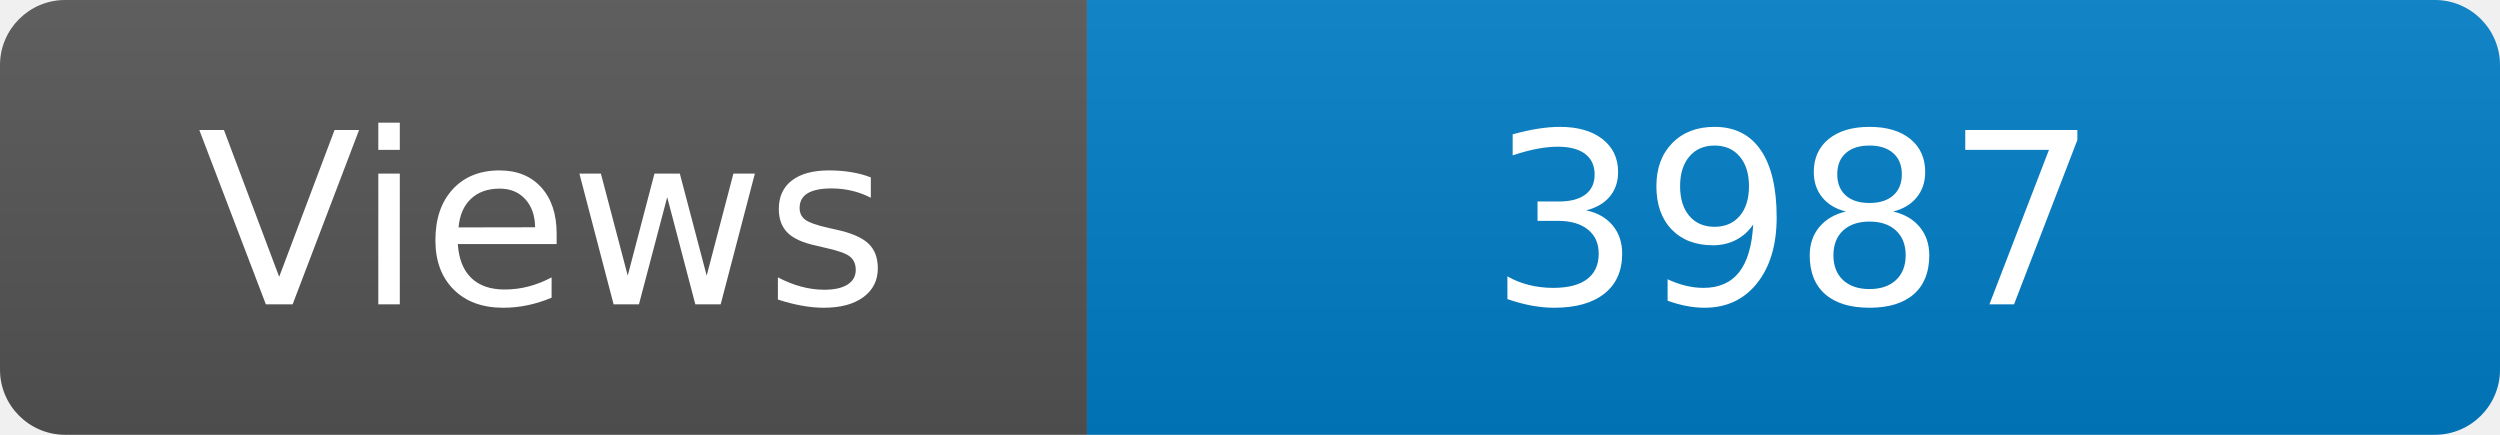
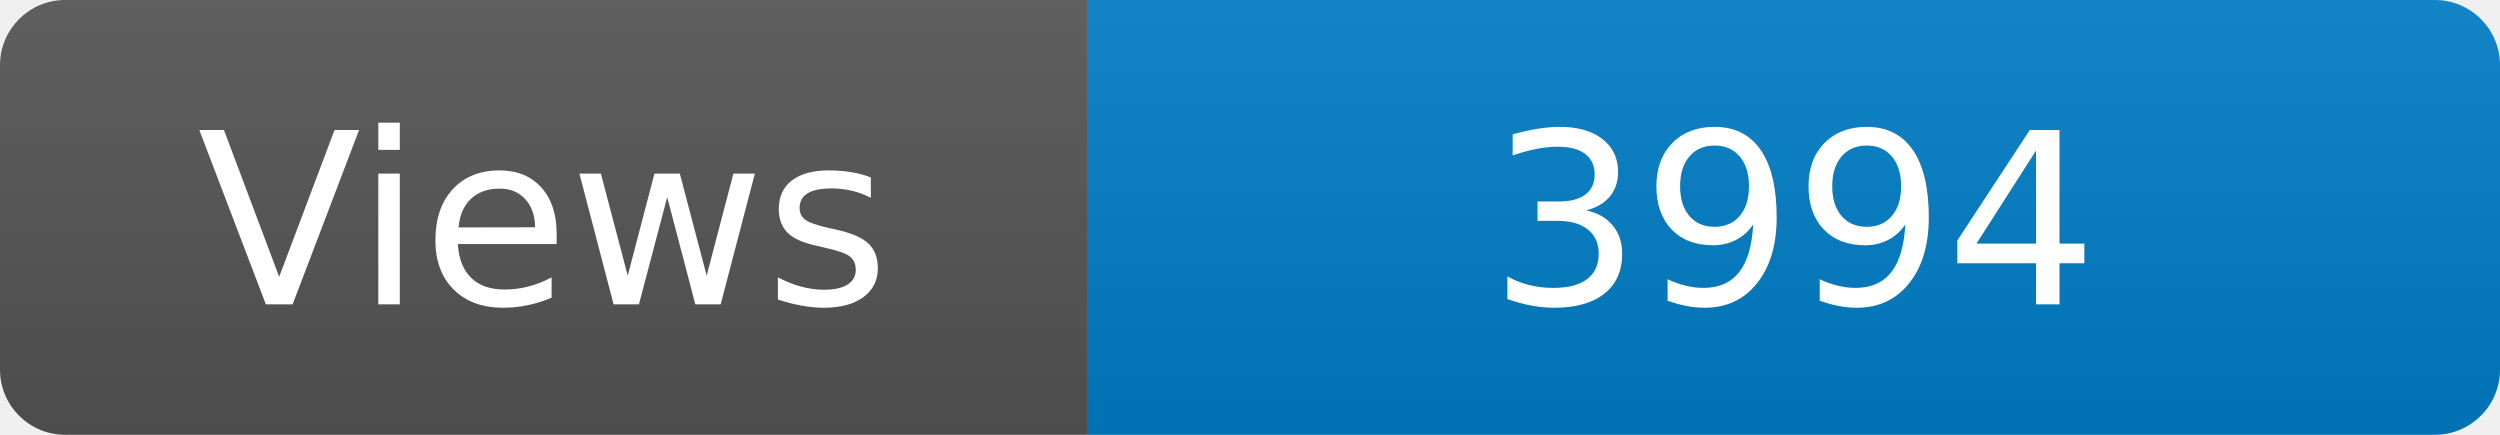
<svg xmlns="http://www.w3.org/2000/svg" width="115" height="20" role="img" aria-label="Maintained?: yes">
  <linearGradient id="s" x2="0" y2="100%">
    <stop offset="0" stop-color="#bbb" stop-opacity=".1" />
    <stop offset="1" stop-opacity=".1" />
  </linearGradient>
  <clipPath id="r">
    <rect width="115" height="20" rx="3" fill="#fff" />
  </clipPath>
  <g clip-path="url(#r)">
    <rect width="50" height="20" fill="#555" />
    <rect x="50" width="160" height="20" fill="#007ec6" />
    <rect width="115" height="20" fill="url(#s)" />
  </g>
  <g fill="#fff" text-anchor="middle" font-family="Verdana,Geneva,DejaVu Sans,sans-serif" font-size="110">
    <text x="250" y="140" transform="scale(.1)" fill="#fff">Views</text>
-     <text x="825" y="140" transform="scale(.1)" fill="#fff">3987</text>
+     <text x="825" y="140" transform="scale(.1)" fill="#fff">3994</text>
  </g>
</svg>
